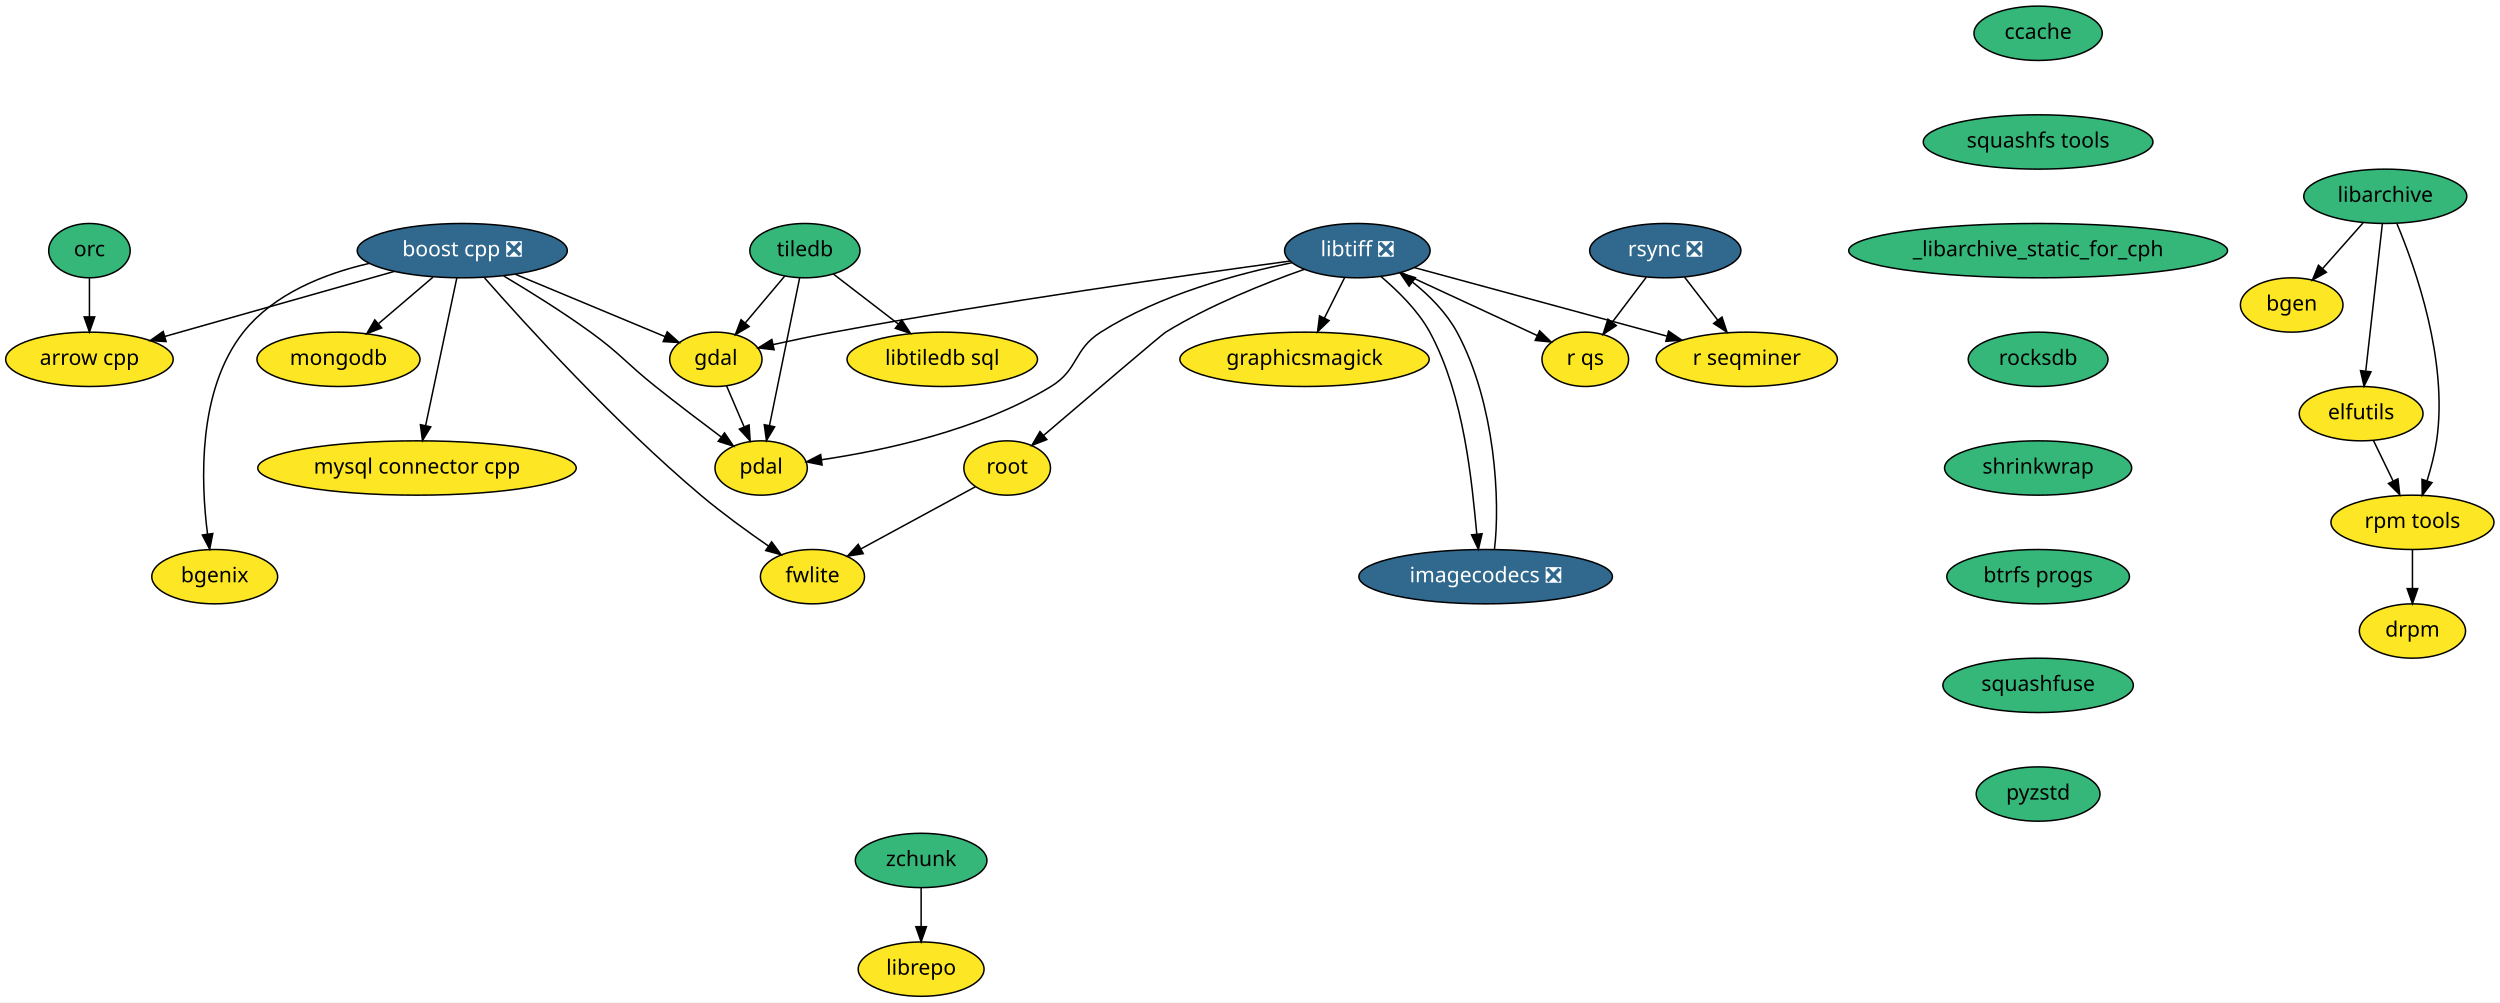
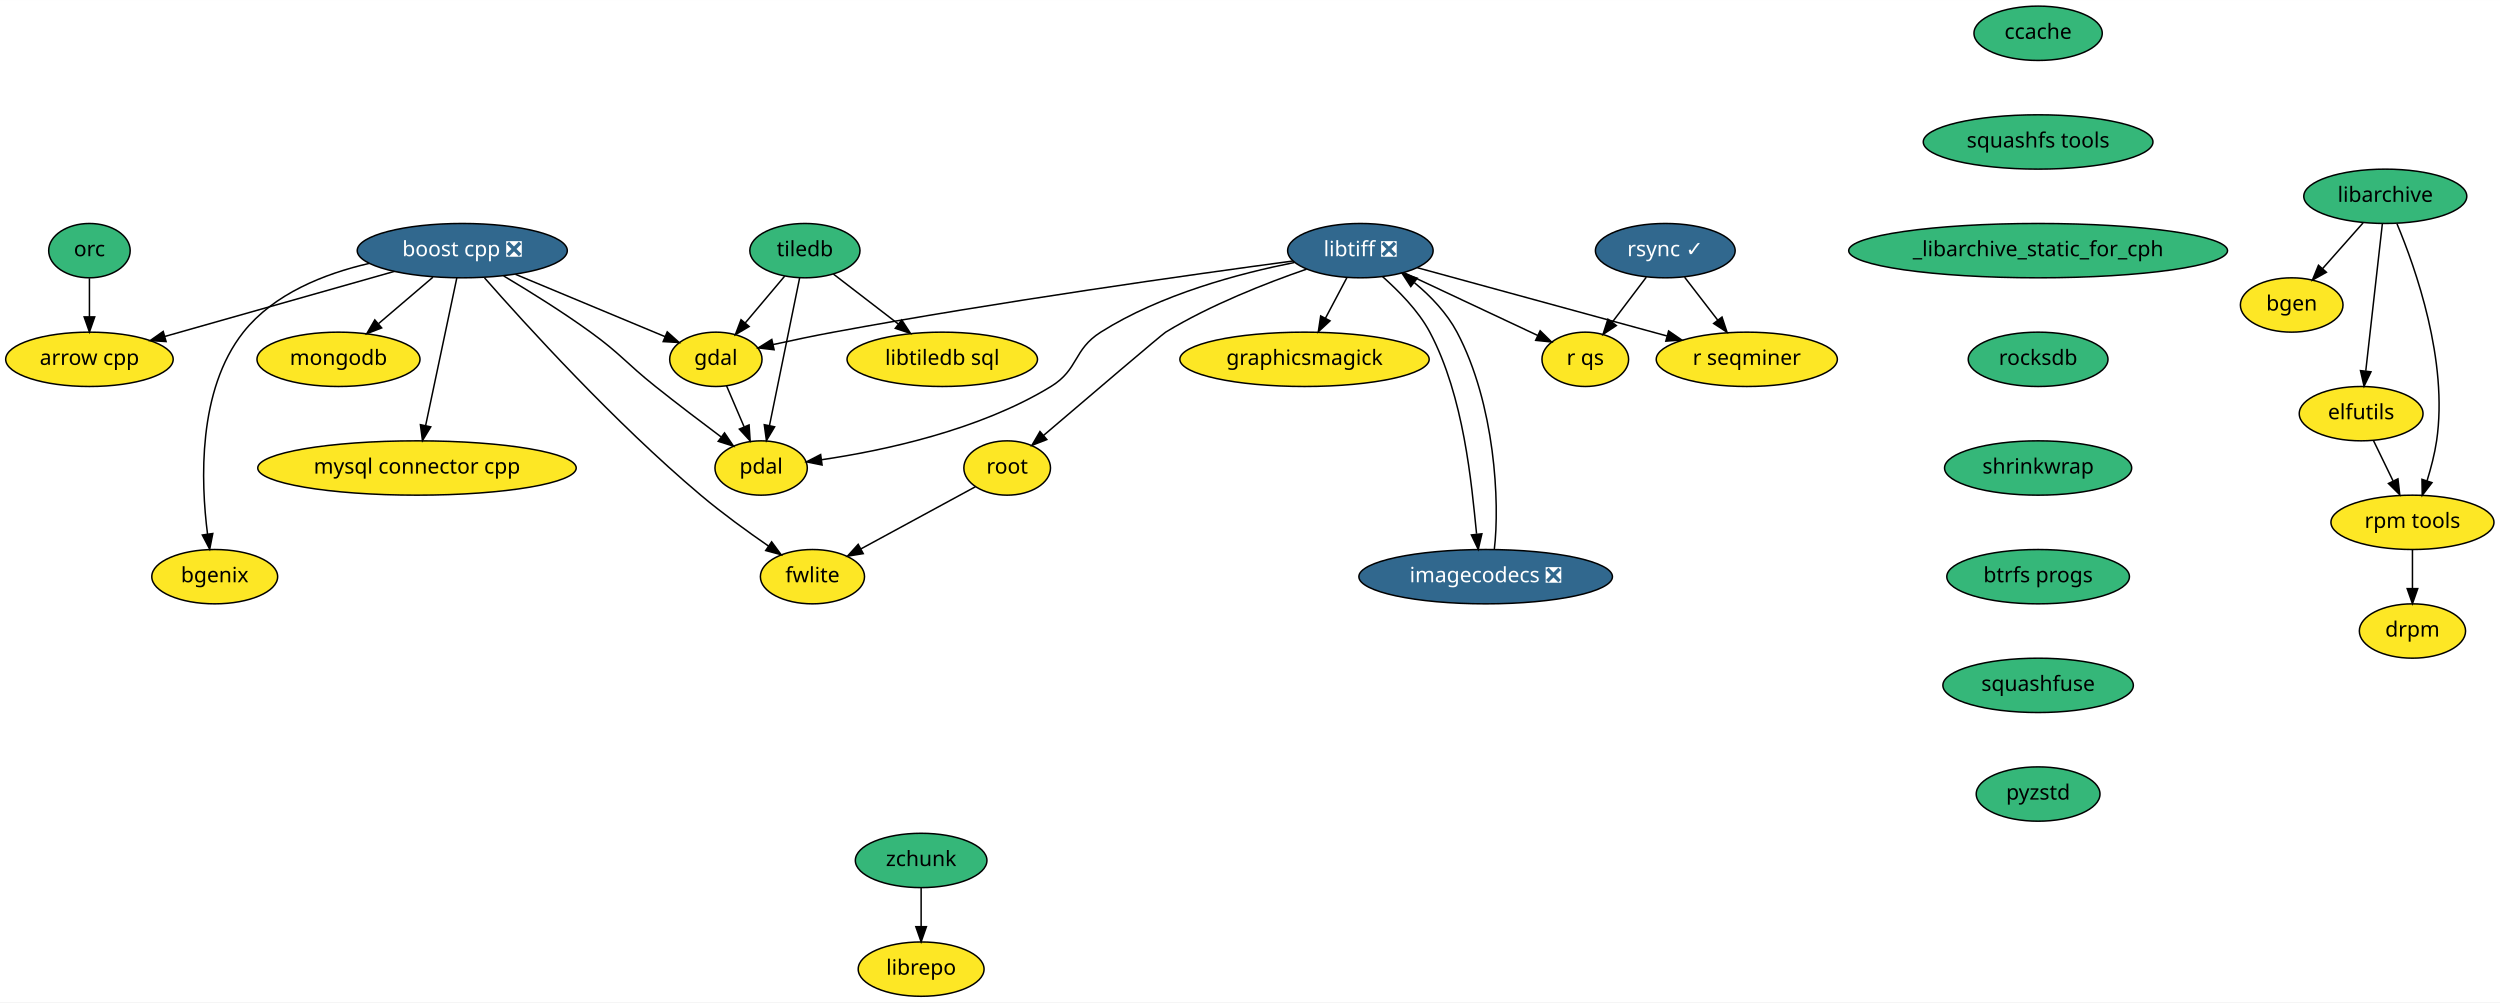
<svg xmlns="http://www.w3.org/2000/svg" xmlns:xlink="http://www.w3.org/1999/xlink" width="1656pt" height="664pt" viewBox="0.00 0.00 1656.25 664.00">
  <g id="graph0" class="graph" transform="scale(1 1) rotate(0) translate(4 660)">
    <polygon fill="white" stroke="transparent" points="-4,4 -4,-660 1652.25,-660 1652.25,4 -4,4" />
    <g id="node1" class="node">
      <g id="a_node1">
        <a xlink:href="https://github.com/conda-forge/arrow-cpp-feedstock" xlink:title="arrow cpp">
          <ellipse fill="#fde725" stroke="black" cx="55.25" cy="-422" rx="55.49" ry="18" />
          <text text-anchor="middle" x="55.25" y="-418.3" font-family="Times-Roman" font-size="14.00">arrow cpp</text>
        </a>
      </g>
    </g>
    <g id="node2" class="node">
      <g id="a_node2">
        <a xlink:href="https://github.com/conda-forge/bgen-feedstock" xlink:title="bgen">
          <ellipse fill="#fde725" stroke="black" cx="1514.25" cy="-458" rx="34" ry="18" />
          <text text-anchor="middle" x="1514.25" y="-454.3" font-family="Times-Roman" font-size="14.00">bgen</text>
        </a>
      </g>
    </g>
    <g id="node3" class="node">
      <g id="a_node3">
        <a xlink:href="https://github.com/conda-forge/boost-cpp-feedstock/pull/95" xlink:title="boost cpp ❎">
          <ellipse fill="#31688e" stroke="black" cx="302.25" cy="-494" rx="69.59" ry="18" />
          <text text-anchor="middle" x="302.25" y="-490.3" font-family="Times-Roman" font-size="14.00" fill="white">boost cpp ❎</text>
        </a>
      </g>
    </g>
    <g id="edge1" class="edge">
      <path fill="none" stroke="black" d="M257.23,-480.24C214.28,-468.07 149.71,-449.77 105.19,-437.16" />
      <polygon fill="black" stroke="black" points="106.03,-433.76 95.46,-434.4 104.12,-440.49 106.03,-433.76" />
    </g>
    <g id="node4" class="node">
      <g id="a_node4">
        <a xlink:href="https://github.com/conda-forge/gdal-feedstock" xlink:title="gdal">
          <ellipse fill="#fde725" stroke="black" cx="470.25" cy="-422" rx="30.59" ry="18" />
          <text text-anchor="middle" x="470.25" y="-418.3" font-family="Times-Roman" font-size="14.00">gdal</text>
        </a>
      </g>
    </g>
    <g id="edge2" class="edge">
      <path fill="none" stroke="black" d="M337.46,-478.33C366.68,-466.15 407.95,-448.96 436.7,-436.98" />
      <polygon fill="black" stroke="black" points="438.05,-440.21 445.93,-433.13 435.35,-433.75 438.05,-440.21" />
    </g>
    <g id="node5" class="node">
      <g id="a_node5">
        <a xlink:href="https://github.com/conda-forge/pdal-feedstock" xlink:title="pdal">
          <ellipse fill="#fde725" stroke="black" cx="500.25" cy="-350" rx="30.59" ry="18" />
          <text text-anchor="middle" x="500.25" y="-346.3" font-family="Times-Roman" font-size="14.00">pdal</text>
        </a>
      </g>
    </g>
    <g id="edge3" class="edge">
      <path fill="none" stroke="black" d="M329.67,-477.23C346.64,-467.14 368.66,-453.47 387.25,-440 407.42,-425.37 410.75,-419.53 430.25,-404 444.43,-392.7 460.54,-380.46 473.73,-370.59" />
      <polygon fill="black" stroke="black" points="476,-373.27 481.93,-364.49 471.82,-367.66 476,-373.27" />
    </g>
    <g id="node6" class="node">
      <g id="a_node6">
        <a xlink:href="https://github.com/conda-forge/mongodb-feedstock" xlink:title="mongodb">
          <ellipse fill="#fde725" stroke="black" cx="220.25" cy="-422" rx="54" ry="18" />
          <text text-anchor="middle" x="220.25" y="-418.3" font-family="Times-Roman" font-size="14.00">mongodb</text>
        </a>
      </g>
    </g>
    <g id="edge4" class="edge">
      <path fill="none" stroke="black" d="M282.81,-476.41C272.04,-467.21 258.49,-455.64 246.75,-445.63" />
      <polygon fill="black" stroke="black" points="248.85,-442.82 238.97,-438.99 244.31,-448.14 248.85,-442.82" />
    </g>
    <g id="node7" class="node">
      <g id="a_node7">
        <a xlink:href="https://github.com/conda-forge/fwlite-feedstock" xlink:title="fwlite">
          <ellipse fill="#fde725" stroke="black" cx="534.25" cy="-278" rx="34.5" ry="18" />
          <text text-anchor="middle" x="534.25" y="-274.3" font-family="Times-Roman" font-size="14.00">fwlite</text>
        </a>
      </g>
    </g>
    <g id="edge5" class="edge">
      <path fill="none" stroke="black" d="M316.99,-475.97C343.87,-445.4 403.33,-379.94 460.25,-332 474.46,-320.03 491.23,-307.87 505.21,-298.23" />
      <polygon fill="black" stroke="black" points="507.21,-301.1 513.5,-292.57 503.27,-295.31 507.21,-301.1" />
    </g>
    <g id="node8" class="node">
      <g id="a_node8">
        <a xlink:href="https://github.com/conda-forge/mysql-connector-cpp-feedstock" xlink:title="mysql connector cpp">
          <ellipse fill="#fde725" stroke="black" cx="272.25" cy="-350" rx="105.5" ry="18" />
          <text text-anchor="middle" x="272.25" y="-346.3" font-family="Times-Roman" font-size="14.00">mysql connector cpp</text>
        </a>
      </g>
    </g>
    <g id="edge6" class="edge">
      <path fill="none" stroke="black" d="M298.63,-475.87C293.49,-451.56 284.04,-406.82 277.95,-378.01" />
      <polygon fill="black" stroke="black" points="281.37,-377.25 275.88,-368.19 274.52,-378.7 281.37,-377.25" />
    </g>
    <g id="node9" class="node">
      <g id="a_node9">
        <a xlink:href="https://github.com/conda-forge/bgenix-feedstock" xlink:title="bgenix">
          <ellipse fill="#fde725" stroke="black" cx="138.25" cy="-278" rx="41.69" ry="18" />
          <text text-anchor="middle" x="138.25" y="-274.3" font-family="Times-Roman" font-size="14.00">bgenix</text>
        </a>
      </g>
    </g>
    <g id="edge7" class="edge">
      <path fill="none" stroke="black" d="M240.58,-485.55C210.85,-478.67 177.36,-465.44 157.25,-440 126.88,-401.58 129.01,-341.01 133.5,-306.15" />
      <polygon fill="black" stroke="black" points="136.97,-306.6 134.93,-296.21 130.04,-305.61 136.97,-306.6" />
    </g>
    <g id="edge8" class="edge">
      <path fill="none" stroke="black" d="M477.35,-404.41C480.82,-396.34 485.06,-386.43 488.95,-377.35" />
      <polygon fill="black" stroke="black" points="492.26,-378.53 492.98,-367.96 485.82,-375.77 492.26,-378.53" />
    </g>
    <g id="node10" class="node">
      <g id="a_node10">
        <a xlink:href="https://github.com/conda-forge/ccache-feedstock" xlink:title="ccache">
          <ellipse fill="#35b779" stroke="black" cx="1346.25" cy="-638" rx="42.49" ry="18" />
          <text text-anchor="middle" x="1346.25" y="-634.3" font-family="Times-Roman" font-size="14.00">ccache</text>
        </a>
      </g>
    </g>
    <g id="node11" class="node">
      <g id="a_node11">
        <a xlink:href="https://github.com/conda-forge/squashfs-tools-feedstock" xlink:title="squashfs tools">
          <ellipse fill="#35b779" stroke="black" cx="1346.25" cy="-566" rx="76.09" ry="18" />
          <text text-anchor="middle" x="1346.25" y="-562.3" font-family="Times-Roman" font-size="14.00">squashfs tools</text>
        </a>
      </g>
    </g>
    <g id="node25" class="node">
      <g id="a_node25">
        <a xlink:href="https://github.com/conda-forge/_libarchive_static_for_cph-feedstock" xlink:title="_libarchive_static_for_cph">
          <ellipse fill="#35b779" stroke="black" cx="1346.25" cy="-494" rx="125.5" ry="18" />
          <text text-anchor="middle" x="1346.25" y="-490.3" font-family="Times-Roman" font-size="14.00">_libarchive_static_for_cph</text>
        </a>
      </g>
    </g>
    <g id="node12" class="node">
      <g id="a_node12">
        <a xlink:href="https://github.com/conda-forge/elfutils-feedstock" xlink:title="elfutils">
          <ellipse fill="#fde725" stroke="black" cx="1560.25" cy="-386" rx="41" ry="18" />
          <text text-anchor="middle" x="1560.25" y="-382.3" font-family="Times-Roman" font-size="14.00">elfutils</text>
        </a>
      </g>
    </g>
    <g id="node13" class="node">
      <g id="a_node13">
        <a xlink:href="https://github.com/conda-forge/rpm-tools-feedstock" xlink:title="rpm tools">
          <ellipse fill="#fde725" stroke="black" cx="1594.25" cy="-314" rx="54" ry="18" />
          <text text-anchor="middle" x="1594.25" y="-310.3" font-family="Times-Roman" font-size="14.00">rpm tools</text>
        </a>
      </g>
    </g>
    <g id="edge10" class="edge">
      <path fill="none" stroke="black" d="M1568.48,-368.05C1572.34,-360.09 1577.05,-350.41 1581.37,-341.51" />
      <polygon fill="black" stroke="black" points="1584.63,-342.8 1585.85,-332.28 1578.34,-339.74 1584.63,-342.8" />
    </g>
    <g id="node14" class="node">
      <g id="a_node14">
        <a xlink:href="https://github.com/conda-forge/drpm-feedstock" xlink:title="drpm">
          <ellipse fill="#fde725" stroke="black" cx="1594.25" cy="-242" rx="35.19" ry="18" />
          <text text-anchor="middle" x="1594.25" y="-238.3" font-family="Times-Roman" font-size="14.00">drpm</text>
        </a>
      </g>
    </g>
    <g id="edge11" class="edge">
      <path fill="none" stroke="black" d="M1594.25,-295.7C1594.25,-287.98 1594.25,-278.71 1594.25,-270.11" />
      <polygon fill="black" stroke="black" points="1597.75,-270.1 1594.25,-260.1 1590.75,-270.1 1597.75,-270.1" />
    </g>
    <g id="node15" class="node">
      <g id="a_node15">
        <a xlink:href="https://github.com/conda-forge/libarchive-feedstock" xlink:title="libarchive">
          <ellipse fill="#35b779" stroke="black" cx="1576.25" cy="-530" rx="54" ry="18" />
          <text text-anchor="middle" x="1576.25" y="-526.3" font-family="Times-Roman" font-size="14.00">libarchive</text>
        </a>
      </g>
    </g>
    <g id="edge12" class="edge">
      <path fill="none" stroke="black" d="M1561.55,-512.41C1553.53,-503.35 1543.46,-491.99 1534.69,-482.08" />
      <polygon fill="black" stroke="black" points="1537.23,-479.68 1527.98,-474.51 1531.99,-484.32 1537.23,-479.68" />
    </g>
    <g id="edge13" class="edge">
      <path fill="none" stroke="black" d="M1574.32,-511.87C1571.59,-487.67 1566.58,-443.21 1563.33,-414.39" />
      <polygon fill="black" stroke="black" points="1566.78,-413.73 1562.18,-404.19 1559.82,-414.52 1566.78,-413.73" />
    </g>
    <g id="edge14" class="edge">
      <path fill="none" stroke="black" d="M1584.02,-511.73C1596.31,-482.4 1618.05,-420.85 1610.25,-368 1608.95,-359.21 1606.5,-349.86 1603.91,-341.5" />
      <polygon fill="black" stroke="black" points="1607.19,-340.29 1600.73,-331.9 1600.55,-342.49 1607.19,-340.29" />
    </g>
    <g id="node16" class="node">
      <g id="a_node16">
        <a xlink:href="https://github.com/conda-forge/libtiff-feedstock/pull/67" xlink:title="libtiff ❎">
-           <ellipse fill="#31688e" stroke="black" cx="895.25" cy="-494" rx="48.19" ry="18" />
-           <text text-anchor="middle" x="895.25" y="-490.3" font-family="Times-Roman" font-size="14.00" fill="white">libtiff ❎</text>
+           <ellipse fill="#31688e" stroke="black" cx="897.25" cy="-494" rx="48.19" ry="18" />
+           <text text-anchor="middle" x="897.25" y="-490.3" font-family="Times-Roman" font-size="14.00" fill="white">libtiff ❎</text>
        </a>
      </g>
    </g>
    <g id="edge15" class="edge">
-       <path fill="none" stroke="black" d="M850.73,-487.12C784.55,-478.16 656.41,-460.03 548.25,-440 535.13,-437.57 520.84,-434.56 508.13,-431.76" />
-       <polygon fill="black" stroke="black" points="508.84,-428.33 498.32,-429.57 507.32,-435.16 508.84,-428.33" />
+       <path fill="none" stroke="black" d="M852.74,-487.17C786.27,-478.25 657.18,-460.12 548.25,-440 535.13,-437.58 520.84,-434.57 508.13,-431.77" />
+       <polygon fill="black" stroke="black" points="508.84,-428.34 498.32,-429.57 507.31,-435.17 508.84,-428.34" />
    </g>
    <g id="edge16" class="edge">
-       <path fill="none" stroke="black" d="M852.08,-486.05C816.03,-478.77 764.4,-464.85 725.25,-440 706.92,-428.37 710.76,-415.33 692.25,-404 644.76,-374.95 581.07,-361.47 540.33,-355.48" />
+       <path fill="none" stroke="black" d="M853.57,-486.15C817.1,-478.94 764.86,-465.05 725.25,-440 706.9,-428.4 710.76,-415.33 692.25,-404 644.76,-374.95 581.07,-361.47 540.33,-355.48" />
      <polygon fill="black" stroke="black" points="540.63,-351.98 530.24,-354.07 539.67,-358.92 540.63,-351.98" />
    </g>
    <g id="node17" class="node">
      <g id="a_node17">
        <a xlink:href="https://github.com/conda-forge/graphicsmagick-feedstock" xlink:title="graphicsmagick">
          <ellipse fill="#fde725" stroke="black" cx="860.25" cy="-422" rx="82.59" ry="18" />
          <text text-anchor="middle" x="860.25" y="-418.3" font-family="Times-Roman" font-size="14.00">graphicsmagick</text>
        </a>
      </g>
    </g>
    <g id="edge17" class="edge">
-       <path fill="none" stroke="black" d="M886.77,-476.05C882.75,-468.01 877.85,-458.2 873.36,-449.23" />
-       <polygon fill="black" stroke="black" points="876.49,-447.65 868.88,-440.28 870.22,-450.78 876.49,-447.65" />
+       <path fill="none" stroke="black" d="M888.29,-476.05C884.03,-468.01 878.85,-458.2 874.11,-449.23" />
+       <polygon fill="black" stroke="black" points="877.14,-447.48 869.38,-440.28 870.96,-450.75 877.14,-447.48" />
    </g>
    <g id="node18" class="node">
      <g id="a_node18">
        <a xlink:href="https://github.com/conda-forge/root-feedstock" xlink:title="root">
          <ellipse fill="#fde725" stroke="black" cx="663.25" cy="-350" rx="28.7" ry="18" />
          <text text-anchor="middle" x="663.25" y="-346.3" font-family="Times-Roman" font-size="14.00">root</text>
        </a>
      </g>
    </g>
    <g id="edge18" class="edge">
-       <path fill="none" stroke="black" d="M860.16,-481.66C833.85,-472.38 797.49,-457.9 768.25,-440 766.01,-438.63 717.58,-397.39 687.29,-371.53" />
+       <path fill="none" stroke="black" d="M861.6,-481.75C834.87,-472.52 797.93,-458.06 768.25,-440 766.01,-438.64 717.58,-397.39 687.29,-371.54" />
      <polygon fill="black" stroke="black" points="689.52,-368.84 679.64,-365.01 684.98,-374.17 689.52,-368.84" />
    </g>
    <g id="node19" class="node">
      <g id="a_node19">
        <a xlink:href="https://github.com/conda-forge/r-seqminer-feedstock" xlink:title="r seqminer">
          <ellipse fill="#fde725" stroke="black" cx="1153.25" cy="-422" rx="60" ry="18" />
          <text text-anchor="middle" x="1153.25" y="-418.3" font-family="Times-Roman" font-size="14.00">r seqminer</text>
        </a>
      </g>
    </g>
    <g id="edge19" class="edge">
-       <path fill="none" stroke="black" d="M933.04,-482.75C977.16,-470.77 1050.45,-450.89 1100.24,-437.38" />
-       <polygon fill="black" stroke="black" points="1101.45,-440.68 1110.18,-434.68 1099.62,-433.92 1101.45,-440.68" />
+       <path fill="none" stroke="black" d="M935.02,-482.67C978.74,-470.72 1051.03,-450.95 1100.33,-437.47" />
+       <polygon fill="black" stroke="black" points="1101.46,-440.79 1110.18,-434.78 1099.61,-434.04 1101.46,-440.79" />
    </g>
    <g id="node20" class="node">
      <g id="a_node20">
        <a xlink:href="https://github.com/conda-forge/r-qs-feedstock" xlink:title="r qs">
          <ellipse fill="#fde725" stroke="black" cx="1046.25" cy="-422" rx="28.7" ry="18" />
          <text text-anchor="middle" x="1046.25" y="-418.3" font-family="Times-Roman" font-size="14.00">r qs</text>
        </a>
      </g>
    </g>
    <g id="edge20" class="edge">
-       <path fill="none" stroke="black" d="M924.36,-479.5C950.16,-467.54 987.75,-450.11 1014.36,-437.78" />
-       <polygon fill="black" stroke="black" points="1016.02,-440.87 1023.62,-433.49 1013.07,-434.52 1016.02,-440.87" />
+       <path fill="none" stroke="black" d="M925.97,-479.5C951.43,-467.54 988.53,-450.11 1014.78,-437.78" />
+       <polygon fill="black" stroke="black" points="1016.36,-440.91 1023.92,-433.49 1013.38,-434.57 1016.36,-440.91" />
    </g>
    <g id="node21" class="node">
      <g id="a_node21">
        <a xlink:href="https://github.com/conda-forge/imagecodecs-feedstock/pull/31" xlink:title="imagecodecs ❎">
          <ellipse fill="#31688e" stroke="black" cx="980.25" cy="-278" rx="84" ry="18" />
          <text text-anchor="middle" x="980.25" y="-274.3" font-family="Times-Roman" font-size="14.00" fill="white">imagecodecs ❎</text>
        </a>
      </g>
    </g>
    <g id="edge21" class="edge">
-       <path fill="none" stroke="black" d="M911,-476.78C921.85,-467.42 935.32,-454.61 943.25,-440 966.44,-397.24 971.12,-339.55 974.39,-306.1" />
-       <polygon fill="black" stroke="black" points="977.87,-306.45 975.43,-296.14 970.91,-305.72 977.87,-306.45" />
+       <path fill="none" stroke="black" d="M911.91,-476.84C922.39,-467.41 935.53,-454.52 943.25,-440 965.95,-397.22 970.83,-339.91 974.22,-306.46" />
+       <polygon fill="black" stroke="black" points="977.75,-306.41 975.34,-296.09 970.79,-305.66 977.75,-306.41" />
    </g>
    <g id="edge22" class="edge">
      <path fill="none" stroke="black" d="M642.23,-337.6C621.68,-326.45 590.12,-309.32 566.41,-296.45" />
      <polygon fill="black" stroke="black" points="567.89,-293.27 557.43,-291.58 564.55,-299.43 567.89,-293.27" />
    </g>
    <g id="edge23" class="edge">
-       <path fill="none" stroke="black" d="M986.07,-296.14C989.92,-326.88 986.94,-392.62 961.25,-440 954.3,-452.81 943.09,-464.23 931.77,-473.16" />
-       <polygon fill="black" stroke="black" points="929.54,-470.46 923.57,-479.21 933.7,-476.09 929.54,-470.46" />
+       <path fill="none" stroke="black" d="M985.98,-296.09C989.7,-326.76 986.52,-392.39 961.25,-440 954.61,-452.51 943.94,-463.8 933.1,-472.72" />
+       <polygon fill="black" stroke="black" points="930.65,-470.19 924.85,-479.06 934.91,-475.74 930.65,-470.19" />
    </g>
    <g id="node22" class="node">
      <g id="a_node22">
-         <a xlink:href="https://github.com/conda-forge/rsync-feedstock/pull/23" xlink:title="rsync ❎">
-           <ellipse fill="#31688e" stroke="black" cx="1099.25" cy="-494" rx="50.09" ry="18" />
-           <text text-anchor="middle" x="1099.25" y="-490.3" font-family="Times-Roman" font-size="14.00" fill="white">rsync ❎</text>
+         <a xlink:href="https://github.com/conda-forge/rsync-feedstock/pull/23" xlink:title="rsync ✓">
+           <ellipse fill="#31688e" stroke="black" cx="1099.25" cy="-494" rx="46.29" ry="18" />
+           <text text-anchor="middle" x="1099.25" y="-490.3" font-family="Times-Roman" font-size="14.00" fill="white">rsync ✓</text>
        </a>
      </g>
    </g>
    <g id="edge24" class="edge">
      <path fill="none" stroke="black" d="M1112.04,-476.41C1118.6,-467.91 1126.73,-457.37 1134.03,-447.91" />
      <polygon fill="black" stroke="black" points="1136.83,-450.01 1140.16,-439.96 1131.29,-445.74 1136.83,-450.01" />
    </g>
    <g id="edge25" class="edge">
      <path fill="none" stroke="black" d="M1086.68,-476.41C1079.96,-467.53 1071.56,-456.44 1064.17,-446.67" />
      <polygon fill="black" stroke="black" points="1066.82,-444.37 1057.99,-438.51 1061.24,-448.6 1066.82,-444.37" />
    </g>
    <g id="node23" class="node">
      <g id="a_node23">
        <a xlink:href="https://github.com/conda-forge/tiledb-feedstock" xlink:title="tiledb">
          <ellipse fill="#35b779" stroke="black" cx="529.25" cy="-494" rx="36.5" ry="18" />
          <text text-anchor="middle" x="529.25" y="-490.3" font-family="Times-Roman" font-size="14.00">tiledb</text>
        </a>
      </g>
    </g>
    <g id="edge26" class="edge">
      <path fill="none" stroke="black" d="M515.86,-477.12C508.13,-467.95 498.28,-456.26 489.71,-446.09" />
      <polygon fill="black" stroke="black" points="492.3,-443.73 483.17,-438.34 486.94,-448.24 492.3,-443.73" />
    </g>
    <g id="edge27" class="edge">
      <path fill="none" stroke="black" d="M525.75,-475.87C520.78,-451.56 511.64,-406.82 505.76,-378.01" />
      <polygon fill="black" stroke="black" points="509.19,-377.29 503.76,-368.19 502.33,-378.69 509.19,-377.29" />
    </g>
    <g id="node24" class="node">
      <g id="a_node24">
        <a xlink:href="https://github.com/conda-forge/libtiledb-sql-feedstock" xlink:title="libtiledb sql">
          <ellipse fill="#fde725" stroke="black" cx="620.25" cy="-422" rx="63.09" ry="18" />
          <text text-anchor="middle" x="620.25" y="-418.3" font-family="Times-Roman" font-size="14.00">libtiledb sql</text>
        </a>
      </g>
    </g>
    <g id="edge28" class="edge">
      <path fill="none" stroke="black" d="M548.1,-478.5C560.55,-468.92 577.1,-456.19 591.21,-445.33" />
      <polygon fill="black" stroke="black" points="593.4,-448.07 599.19,-439.2 589.13,-442.52 593.4,-448.07" />
    </g>
    <g id="node27" class="node">
      <g id="a_node27">
        <a xlink:href="https://github.com/conda-forge/rocksdb-feedstock" xlink:title="rocksdb">
          <ellipse fill="#35b779" stroke="black" cx="1346.25" cy="-422" rx="46.29" ry="18" />
          <text text-anchor="middle" x="1346.25" y="-418.3" font-family="Times-Roman" font-size="14.00">rocksdb</text>
        </a>
      </g>
    </g>
    <g id="node26" class="node">
      <g id="a_node26">
        <a xlink:href="https://github.com/conda-forge/orc-feedstock" xlink:title="orc">
          <ellipse fill="#35b779" stroke="black" cx="55.25" cy="-494" rx="27" ry="18" />
          <text text-anchor="middle" x="55.25" y="-490.3" font-family="Times-Roman" font-size="14.00">orc</text>
        </a>
      </g>
    </g>
    <g id="edge30" class="edge">
      <path fill="none" stroke="black" d="M55.25,-475.7C55.25,-467.98 55.25,-458.71 55.25,-450.11" />
      <polygon fill="black" stroke="black" points="58.75,-450.1 55.25,-440.1 51.75,-450.1 58.75,-450.1" />
    </g>
    <g id="node28" class="node">
      <g id="a_node28">
        <a xlink:href="https://github.com/conda-forge/shrinkwrap-feedstock" xlink:title="shrinkwrap">
          <ellipse fill="#35b779" stroke="black" cx="1346.25" cy="-350" rx="61.99" ry="18" />
          <text text-anchor="middle" x="1346.25" y="-346.3" font-family="Times-Roman" font-size="14.00">shrinkwrap</text>
        </a>
      </g>
    </g>
    <g id="node31" class="node">
      <g id="a_node31">
        <a xlink:href="https://github.com/conda-forge/btrfs-progs-feedstock" xlink:title="btrfs progs">
          <ellipse fill="#35b779" stroke="black" cx="1346.25" cy="-278" rx="60.5" ry="18" />
          <text text-anchor="middle" x="1346.25" y="-274.3" font-family="Times-Roman" font-size="14.00">btrfs progs</text>
        </a>
      </g>
    </g>
    <g id="node29" class="node">
      <g id="a_node29">
        <a xlink:href="https://github.com/conda-forge/librepo-feedstock" xlink:title="librepo">
          <ellipse fill="#fde725" stroke="black" cx="606.25" cy="-18" rx="41.69" ry="18" />
          <text text-anchor="middle" x="606.25" y="-14.3" font-family="Times-Roman" font-size="14.00">librepo</text>
        </a>
      </g>
    </g>
    <g id="node30" class="node">
      <g id="a_node30">
        <a xlink:href="https://github.com/conda-forge/zchunk-feedstock" xlink:title="zchunk">
          <ellipse fill="#35b779" stroke="black" cx="606.25" cy="-90" rx="43.59" ry="18" />
          <text text-anchor="middle" x="606.25" y="-86.3" font-family="Times-Roman" font-size="14.00">zchunk</text>
        </a>
      </g>
    </g>
    <g id="edge33" class="edge">
      <path fill="none" stroke="black" d="M606.25,-71.7C606.25,-63.98 606.25,-54.71 606.25,-46.11" />
      <polygon fill="black" stroke="black" points="609.75,-46.1 606.25,-36.1 602.75,-46.1 609.75,-46.1" />
    </g>
    <g id="node32" class="node">
      <g id="a_node32">
        <a xlink:href="https://github.com/conda-forge/squashfuse-feedstock" xlink:title="squashfuse">
          <ellipse fill="#35b779" stroke="black" cx="1346.25" cy="-206" rx="63.09" ry="18" />
          <text text-anchor="middle" x="1346.25" y="-202.3" font-family="Times-Roman" font-size="14.00">squashfuse</text>
        </a>
      </g>
    </g>
    <g id="node33" class="node">
      <g id="a_node33">
        <a xlink:href="https://github.com/conda-forge/pyzstd-feedstock" xlink:title="pyzstd">
          <ellipse fill="#35b779" stroke="black" cx="1346.25" cy="-134" rx="41" ry="18" />
          <text text-anchor="middle" x="1346.25" y="-130.3" font-family="Times-Roman" font-size="14.00">pyzstd</text>
        </a>
      </g>
    </g>
  </g>
</svg>
